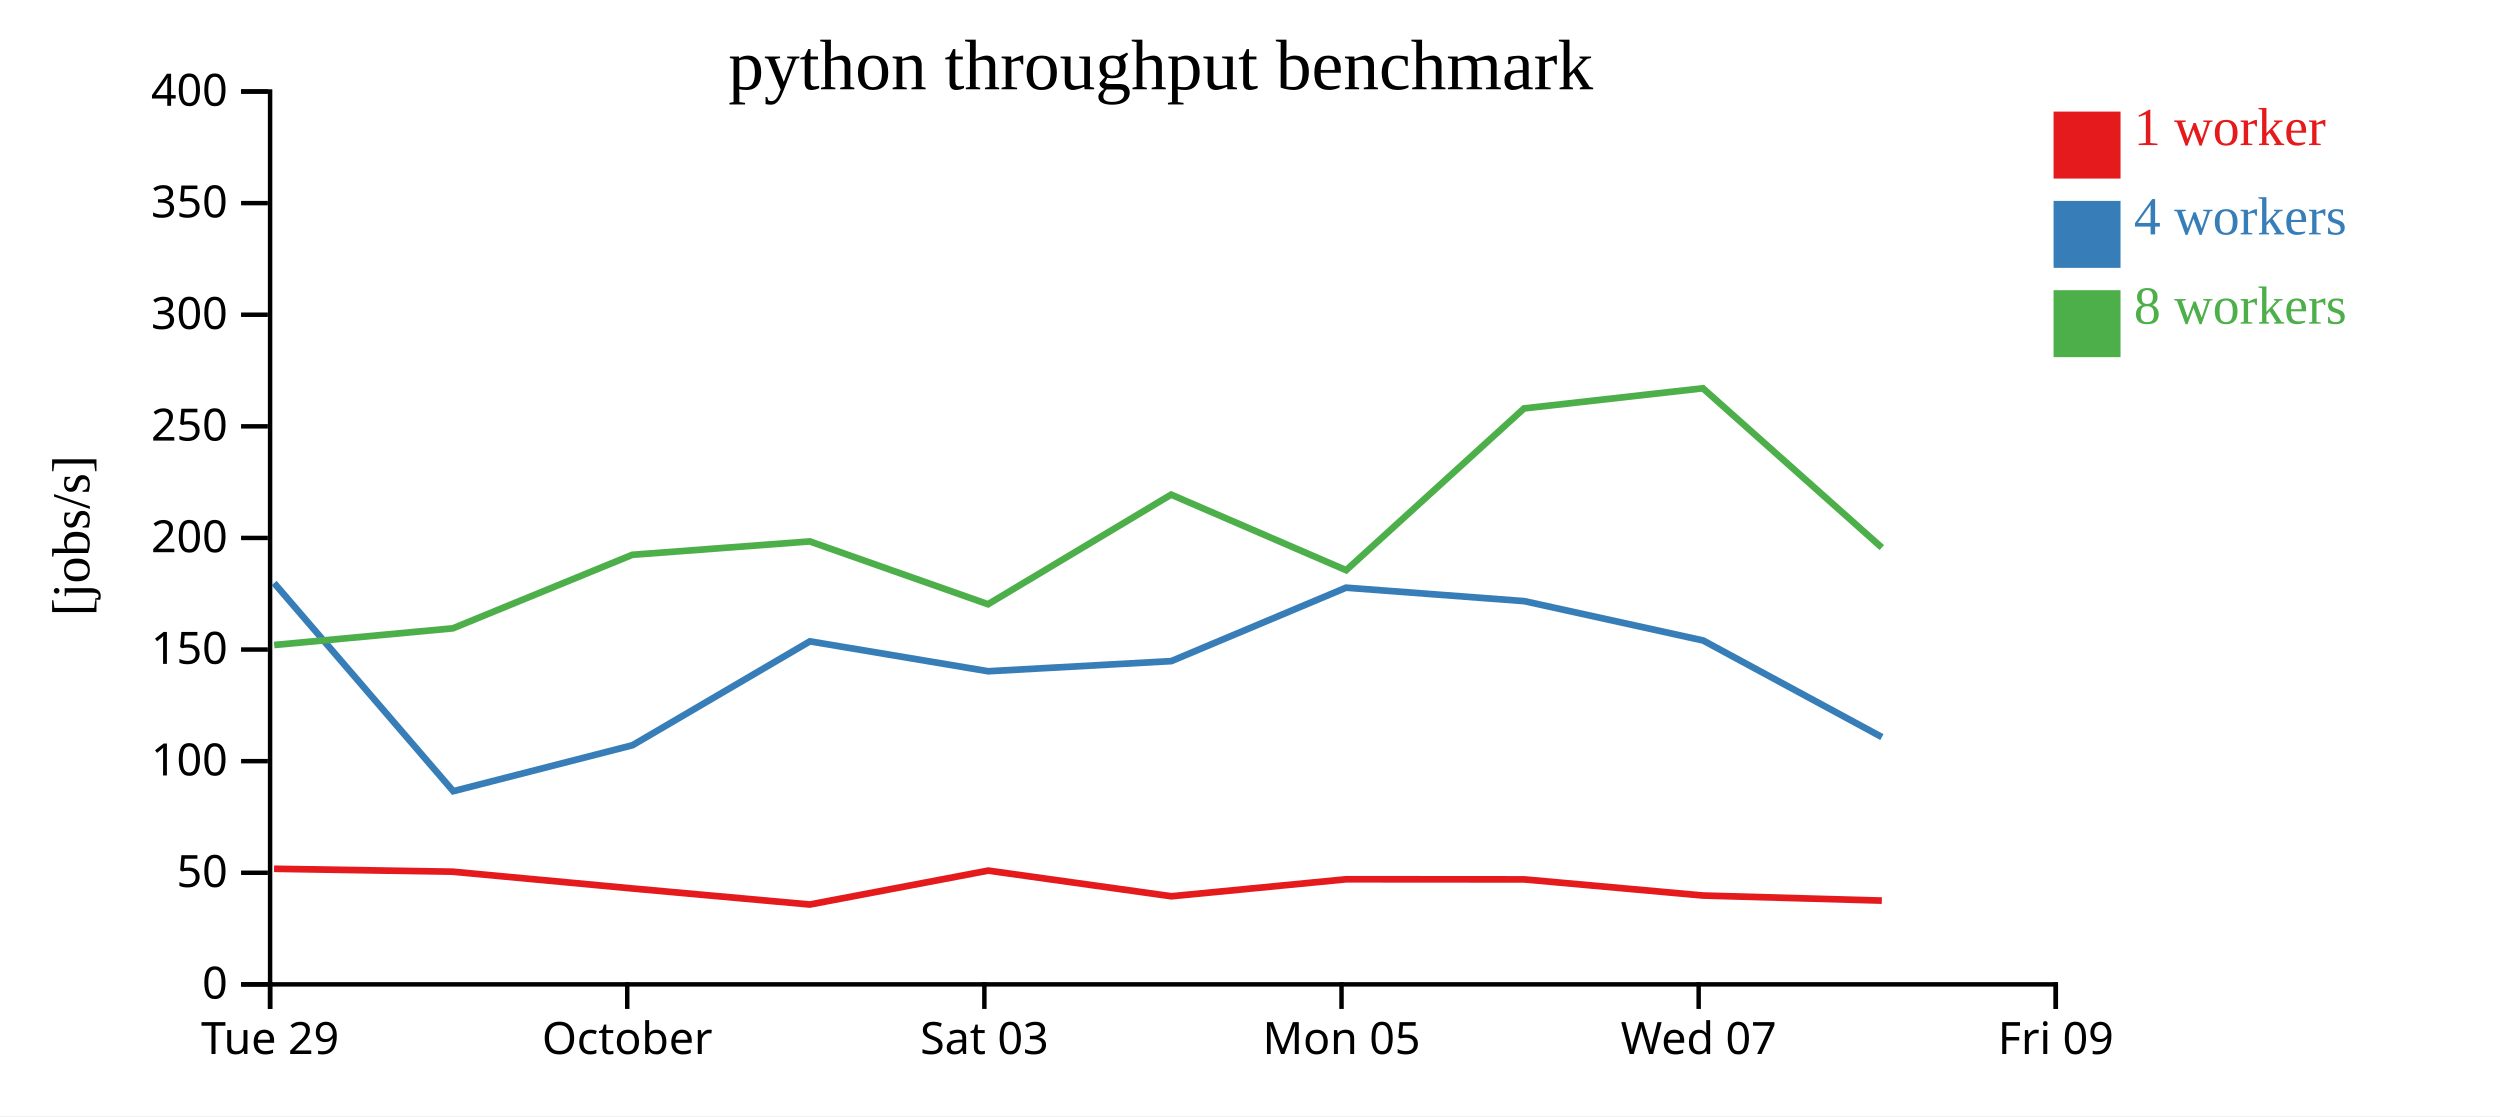
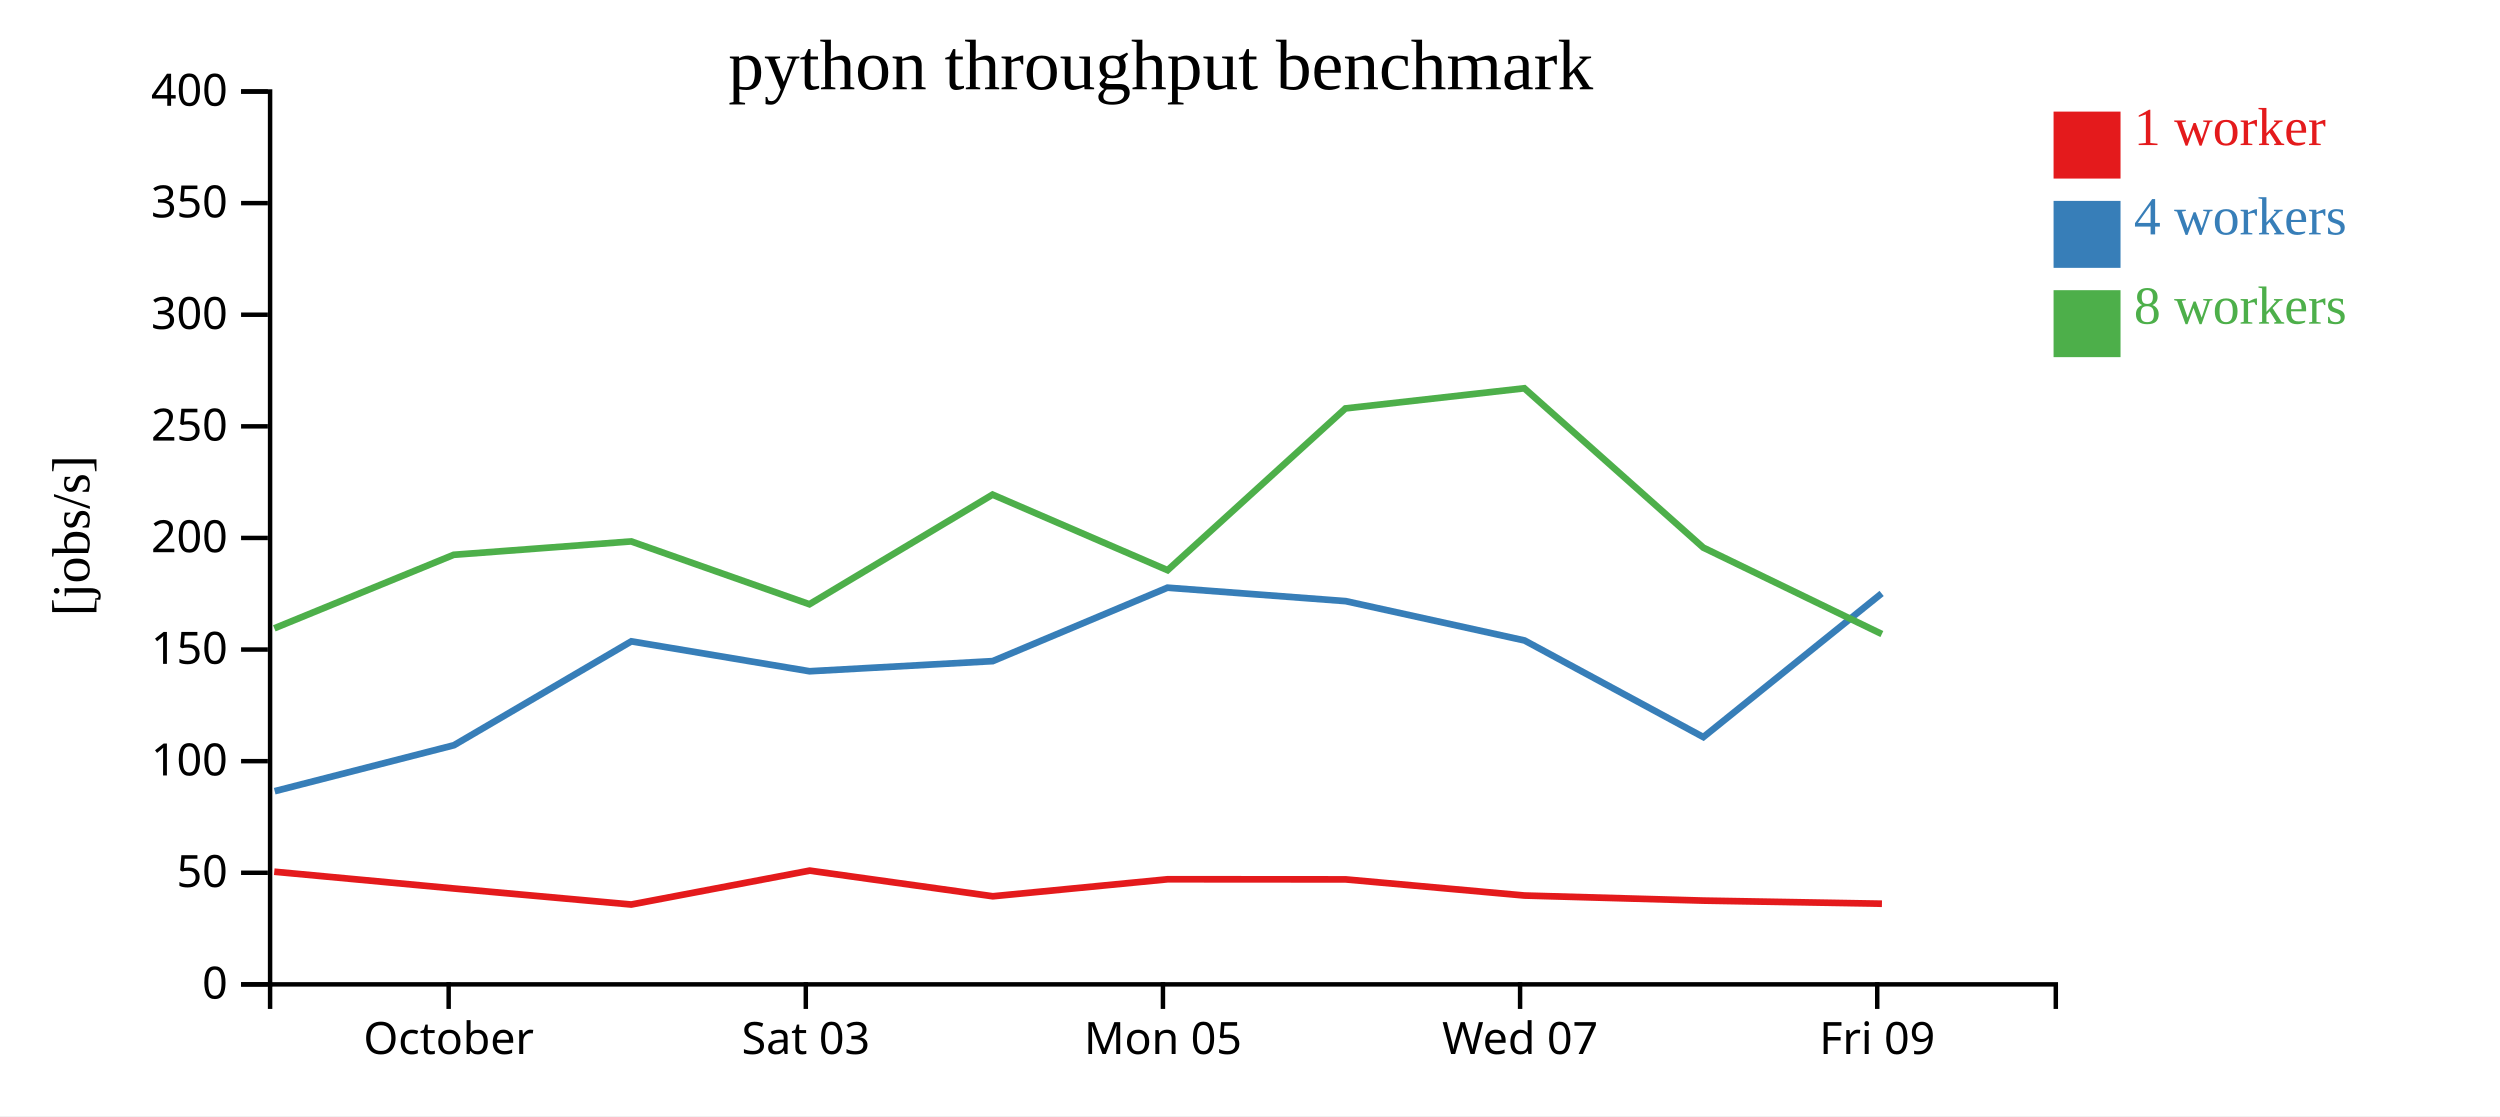
<svg xmlns="http://www.w3.org/2000/svg" width="560" height="250">
  <rect width="100%" height="100%" fill="white" />
  <g transform="translate(60,20)">
    <g transform="translate(0,200)" fill="none" font-size="10" font-family="sans-serif" text-anchor="middle">
      <path class="domain" stroke="currentColor" d="M0.5,6V0.5H400.5V6" />
-       <g class="tick" opacity="1" transform="translate(0.5,0)">
-         <line stroke="currentColor" y2="6" />
-         <text fill="currentColor" y="9" dy="0.71em">Tue 29</text>
-       </g>
-       <g class="tick" opacity="1" transform="translate(80.5,0)">
+       <g class="tick" opacity="1" transform="translate(40.5,0)">
        <line stroke="currentColor" y2="6" />
        <text fill="currentColor" y="9" dy="0.71em">October</text>
      </g>
-       <g class="tick" opacity="1" transform="translate(160.5,0)">
+       <g class="tick" opacity="1" transform="translate(120.5,0)">
        <line stroke="currentColor" y2="6" />
        <text fill="currentColor" y="9" dy="0.71em">Sat 03</text>
      </g>
-       <g class="tick" opacity="1" transform="translate(240.5,0)">
+       <g class="tick" opacity="1" transform="translate(200.5,0)">
        <line stroke="currentColor" y2="6" />
        <text fill="currentColor" y="9" dy="0.71em">Mon 05</text>
      </g>
-       <g class="tick" opacity="1" transform="translate(320.5,0)">
+       <g class="tick" opacity="1" transform="translate(280.5,0)">
        <line stroke="currentColor" y2="6" />
        <text fill="currentColor" y="9" dy="0.71em">Wed 07</text>
      </g>
-       <g class="tick" opacity="1" transform="translate(400.5,0)">
+       <g class="tick" opacity="1" transform="translate(360.5,0)">
        <line stroke="currentColor" y2="6" />
        <text fill="currentColor" y="9" dy="0.71em">Fri 09</text>
      </g>
    </g>
    <g fill="none" font-size="10" font-family="sans-serif" text-anchor="end">
      <path class="domain" stroke="currentColor" d="M-6,200.5H0.5V0.5H-6" />
      <g class="tick" opacity="1" transform="translate(0,200.5)">
        <line stroke="currentColor" x2="-6" />
        <text fill="currentColor" x="-9" dy="0.32em">0</text>
      </g>
      <g class="tick" opacity="1" transform="translate(0,175.5)">
        <line stroke="currentColor" x2="-6" />
        <text fill="currentColor" x="-9" dy="0.32em">50</text>
      </g>
      <g class="tick" opacity="1" transform="translate(0,150.5)">
        <line stroke="currentColor" x2="-6" />
        <text fill="currentColor" x="-9" dy="0.32em">100</text>
      </g>
      <g class="tick" opacity="1" transform="translate(0,125.5)">
        <line stroke="currentColor" x2="-6" />
        <text fill="currentColor" x="-9" dy="0.32em">150</text>
      </g>
      <g class="tick" opacity="1" transform="translate(0,100.5)">
        <line stroke="currentColor" x2="-6" />
        <text fill="currentColor" x="-9" dy="0.32em">200</text>
      </g>
      <g class="tick" opacity="1" transform="translate(0,75.5)">
        <line stroke="currentColor" x2="-6" />
        <text fill="currentColor" x="-9" dy="0.32em">250</text>
      </g>
      <g class="tick" opacity="1" transform="translate(0,50.5)">
        <line stroke="currentColor" x2="-6" />
        <text fill="currentColor" x="-9" dy="0.32em">300</text>
      </g>
      <g class="tick" opacity="1" transform="translate(0,25.5)">
        <line stroke="currentColor" x2="-6" />
        <text fill="currentColor" x="-9" dy="0.32em">350</text>
      </g>
      <g class="tick" opacity="1" transform="translate(0,0.5)">
        <line stroke="currentColor" x2="-6" />
        <text fill="currentColor" x="-9" dy="0.32em">400</text>
      </g>
    </g>
    <text text-anchor="middle" style="font-size: 12px" transform="rotate(-90)" y="-40" x="-100">[jobs/s]</text>
    <text text-anchor="middle" style="font-size: 16px" y="0" x="200">python throughput benchmark</text>
-     <path class="line" fill="none" stroke="#e41a1c" stroke-width="1.5" d="M1.389,174.606L41.432,175.262L81.639,179.018L121.401,182.612L161.364,175.017L202.398,180.766L241.585,176.954L281.405,176.984L321.491,180.599L361.531,181.736" />
-     <path class="line" fill="none" stroke="#377eb8" stroke-width="1.5" d="M1.397,110.597L41.531,157.226L81.687,146.929L121.411,123.664L161.341,130.362L202.361,128.092L241.514,111.64L281.433,114.656L321.501,123.469L361.546,145.107" />
-     <path class="line" fill="none" stroke="#4daf4a" stroke-width="1.5" d="M1.416,124.479L41.44,120.744L81.628,104.276L121.385,101.277L161.31,115.35L202.331,90.798L241.542,107.726L281.38,71.487L321.448,66.974L361.527,102.661" />
+     <path class="line" fill="none" stroke="#e41a1c" stroke-width="1.5" d="M1.432,175.262L41.639,179.018L81.401,182.612L121.364,175.017L162.398,180.766L201.585,176.954L241.405,176.984L281.491,180.599L321.531,181.736L361.556,182.435" />
+     <path class="line" fill="none" stroke="#377eb8" stroke-width="1.5" d="M1.531,157.226L41.687,146.929L81.411,123.664L121.341,130.362L162.361,128.092L201.514,111.64L241.433,114.656L281.501,123.469L321.546,145.107L361.484,112.932" />
+     <path class="line" fill="none" stroke="#4daf4a" stroke-width="1.5" d="M1.44,120.744L41.628,104.276L81.385,101.277L121.31,115.35L162.331,90.798L201.542,107.726L241.38,71.487L281.448,66.974L321.527,102.661L361.536,122.029" />
    <rect class="dot" x="400" y="5" width="15" height="15" style="fill: #e41a1c;" />
    <rect class="dot" x="400" y="25" width="15" height="15" style="fill: #377eb8;" />
    <rect class="dot" x="400" y="45" width="15" height="15" style="fill: #4daf4a;" />
    <text class="label" x="418" y="12.5" style="fill: #e41a1c; alignment-baseline: middle;" text-anchor="left">1 worker</text>
    <text class="label" x="418" y="32.5" style="fill: #377eb8; alignment-baseline: middle;" text-anchor="left">4 workers</text>
    <text class="label" x="418" y="52.5" style="fill: #4daf4a; alignment-baseline: middle;" text-anchor="left">8 workers</text>
  </g>
</svg>
